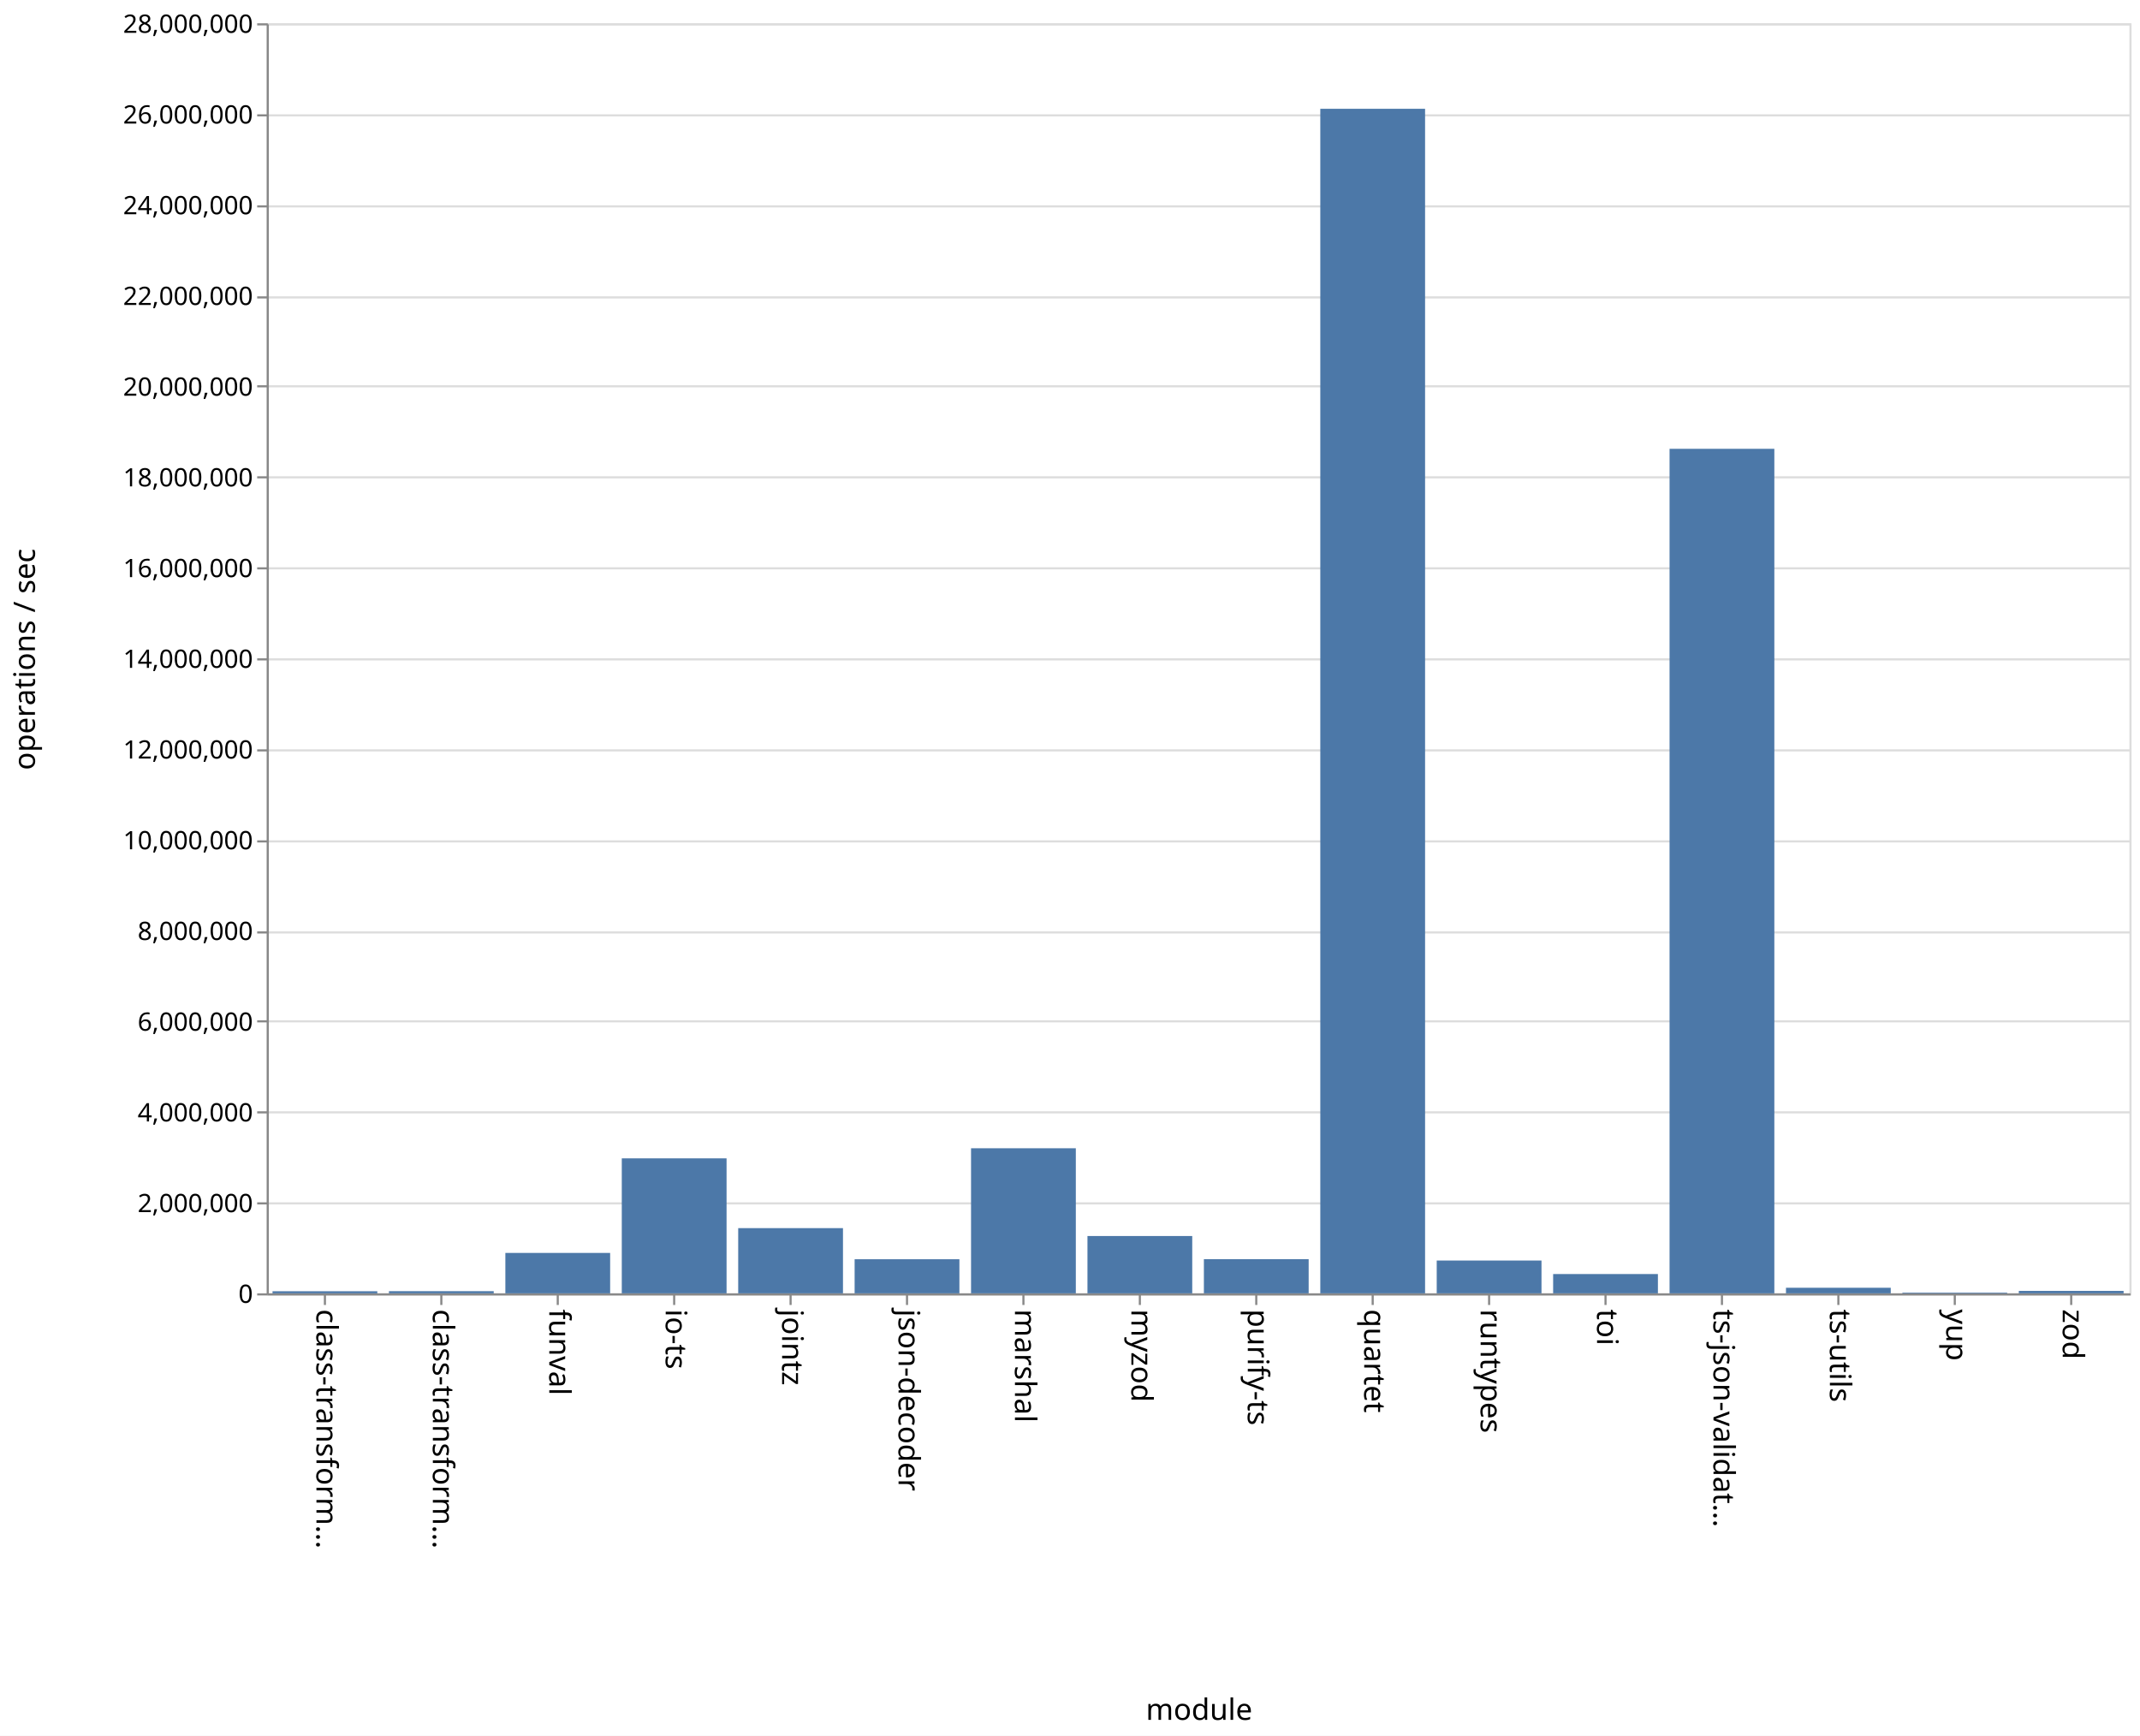
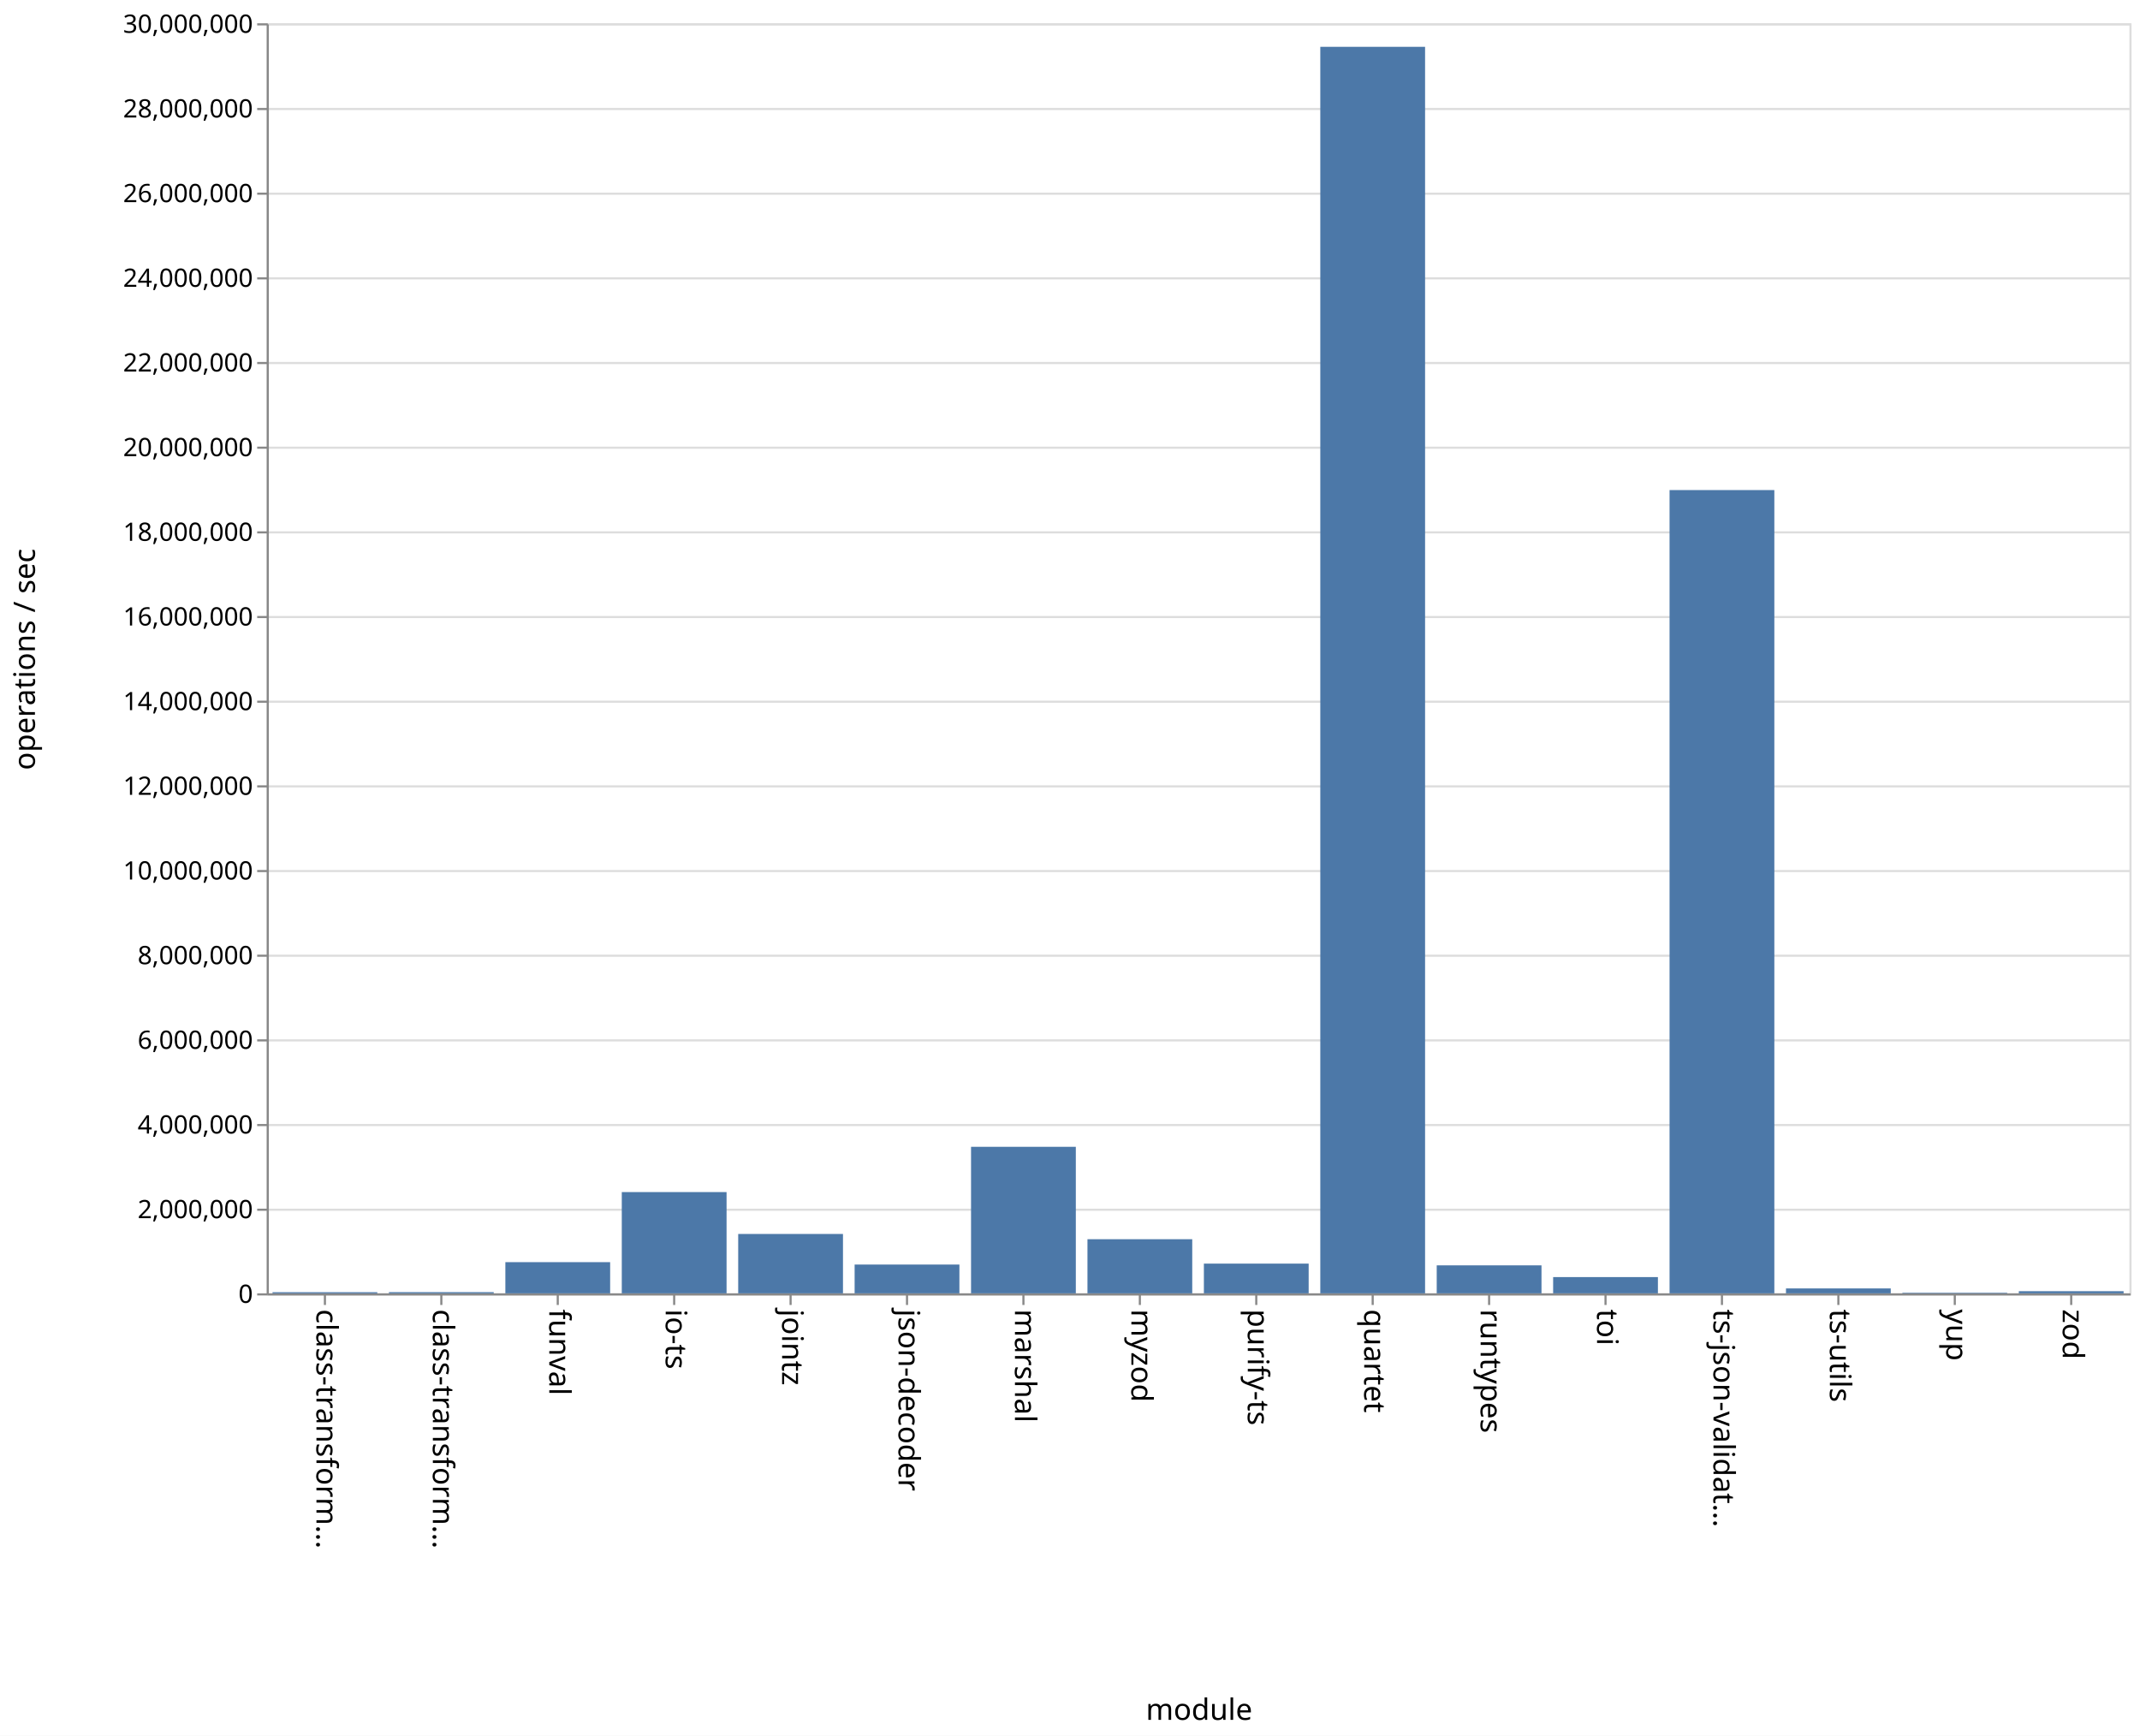
<svg xmlns="http://www.w3.org/2000/svg" class="marks" width="1011" height="820">
  <path fill="#fff" d="M0 0h1011v820H0z" />
  <g class="mark-group role-frame root" aria-roledescription="group mark container">
    <path class="background" aria-hidden="true" d="M126.5 11.5h880v600h-880z" fill="none" stroke="#ddd" />
-     <g class="mark-group role-axis" aria-roledescription="axis" aria-label="Y-axis for a linear scale with values from 0 to 28,000,000">
+     <g class="mark-group role-axis" aria-roledescription="axis" aria-label="Y-axis for a linear scale with values from 0 to 30,000,000">
      <path class="background" aria-hidden="true" d="M126.5 11.5z" pointer-events="none" fill="none" />
      <g class="mark-rule role-axis-grid" pointer-events="none" fill="none" stroke="#ddd">
-         <path d="M126.5 611.5h880M126.5 568.5h880M126.5 525.5h880M126.5 482.5h880M126.5 440.5h880M126.5 397.5h880M126.5 354.5h880M126.5 311.5h880M126.5 268.5h880M126.5 225.5h880M126.5 182.5h880M126.5 140.5h880M126.5 97.5h880M126.5 54.5h880M126.5 11.5h880" />
+         <path d="M126.5 611.5h880M126.5 571.5h880M126.5 531.5h880M126.5 491.5h880M126.5 451.5h880M126.5 411.5h880M126.5 371.5h880M126.5 331.5h880M126.5 291.5h880M126.5 251.5h880M126.5 211.5h880M126.5 171.5h880M126.5 131.5h880M126.5 91.5h880M126.5 51.5h880M126.5 11.5h880" />
      </g>
    </g>
    <g class="mark-group role-axis" aria-roledescription="axis" aria-label="X-axis titled 'module' for a discrete scale with 16 values: class-transformer-validator-async, class-transformer-validator-sync, funval, io-ts, jointz, ending with zod">
      <path class="background" aria-hidden="true" d="M126.5 611.5z" pointer-events="none" fill="none" />
      <g class="mark-rule role-axis-tick" pointer-events="none" fill="none" stroke="#888">
        <path d="M153.5 611.5v5M208.5 611.5v5M263.5 611.5v5M318.5 611.5v5M373.5 611.5v5M428.5 611.5v5M483.5 611.5v5M538.5 611.5v5M593.5 611.5v5M648.5 611.5v5M703.5 611.5v5M758.5 611.5v5M813.5 611.5v5M868.5 611.5v5M923.5 611.5v5M978.5 611.5v5" />
      </g>
      <g class="mark-text role-axis-label" pointer-events="none" font-family="sans-serif" font-size="14">
        <text transform="rotate(90 -234.5 384)">
                    class-transform…
                </text>
        <text transform="rotate(90 -207 411.5)">
                    class-transform…
                </text>
        <text transform="rotate(90 -179.5 439)">
                    funval
                </text>
        <text transform="rotate(90 -152 466.5)">
                    io-ts
                </text>
        <text transform="rotate(90 -124.5 494)">
                    jointz
                </text>
        <text transform="rotate(90 -97 521.5)">
                    json-decoder
                </text>
        <text transform="rotate(90 -69.5 549)">
                    marshal
                </text>
        <text transform="rotate(90 -42 576.5)">
                    myzod
                </text>
        <text transform="rotate(90 -14.5 604)">
                    purify-ts
                </text>
        <text transform="rotate(90 13 631.5)">
                    quartet
                </text>
        <text transform="rotate(90 40.5 659)">
                    runtypes
                </text>
        <text transform="rotate(90 68 686.5)">
                    toi
                </text>
        <text transform="rotate(90 95.5 714)">
                    ts-json-validat…
                </text>
        <text transform="rotate(90 123 741.5)">
                    ts-utils
                </text>
        <text transform="rotate(90 150.5 769)">
                    yup
                </text>
        <text transform="rotate(90 178 796.5)">
                    zod
                </text>
      </g>
      <path fill="none" stroke="#888" d="M126.5 611.5h880" pointer-events="none" />
      <text text-anchor="middle" transform="translate(566.5 812.5)" font-family="sans-serif" font-size="14" font-weight="400" pointer-events="none">
                module
            </text>
    </g>
-     <g class="mark-group role-axis" aria-roledescription="axis" aria-label="Y-axis titled 'operations / sec' for a linear scale with values from 0 to 28,000,000">
+     <g class="mark-group role-axis" aria-roledescription="axis" aria-label="Y-axis titled 'operations / sec' for a linear scale with values from 0 to 30,000,000">
      <path class="background" aria-hidden="true" d="M126.5 11.5z" pointer-events="none" fill="none" />
      <g class="mark-rule role-axis-tick" pointer-events="none" fill="none" stroke="#888">
-         <path d="M126.5 611.5h-5M126.5 568.5h-5M126.5 525.5h-5M126.5 482.5h-5M126.5 440.5h-5M126.5 397.5h-5M126.5 354.5h-5M126.5 311.5h-5M126.5 268.5h-5M126.5 225.5h-5M126.5 182.5h-5M126.5 140.5h-5M126.5 97.5h-5M126.5 54.5h-5M126.5 11.5h-5" />
+         <path d="M126.5 611.5h-5M126.5 571.5h-5M126.5 531.5h-5M126.5 491.5h-5M126.5 451.5h-5M126.5 411.5h-5M126.5 371.5h-5M126.5 331.5h-5M126.5 291.5h-5M126.5 251.5h-5M126.5 211.5h-5M126.5 171.5h-5M126.5 131.5h-5M126.5 91.5h-5M126.5 51.5h-5M126.5 11.5h-5" />
      </g>
      <g class="mark-text role-axis-label" pointer-events="none" text-anchor="end" font-family="sans-serif" font-size="12">
        <text transform="translate(119.5 615.5)">
                    0
                </text>
-         <text transform="translate(119.5 572.643)">
+         <text transform="translate(119.5 575.5)">
                    2,000,000
                </text>
-         <text transform="translate(119.5 529.786)">
+         <text transform="translate(119.5 535.5)">
                    4,000,000
                </text>
-         <text transform="translate(119.5 486.929)">
+         <text transform="translate(119.5 495.5)">
                    6,000,000
                </text>
-         <text transform="translate(119.5 444.071)">
+         <text transform="translate(119.5 455.5)">
                    8,000,000
                </text>
-         <text transform="translate(119.5 401.214)">
+         <text transform="translate(119.5 415.5)">
                    10,000,000
                </text>
-         <text transform="translate(119.5 358.357)">
+         <text transform="translate(119.5 375.5)">
                    12,000,000
                </text>
-         <text transform="translate(119.5 315.5)">
+         <text transform="translate(119.5 335.5)">
                    14,000,000
                </text>
-         <text transform="translate(119.5 272.643)">
+         <text transform="translate(119.5 295.5)">
                    16,000,000
                </text>
-         <text transform="translate(119.5 229.786)">
+         <text transform="translate(119.5 255.5)">
                    18,000,000
                </text>
-         <text transform="translate(119.5 186.929)">
+         <text transform="translate(119.5 215.5)">
                    20,000,000
                </text>
-         <text transform="translate(119.5 144.071)">
+         <text transform="translate(119.5 175.5)">
                    22,000,000
                </text>
-         <text transform="translate(119.5 101.214)">
+         <text transform="translate(119.5 135.5)">
                    24,000,000
                </text>
-         <text transform="translate(119.5 58.357)">
+         <text transform="translate(119.5 95.5)">
                    26,000,000
                </text>
+         <text transform="translate(119.5 55.5)">
+                     28,000,000
+                 </text>
        <text transform="translate(119.5 15.5)">
-                     28,000,000
+                     30,000,000
                </text>
      </g>
      <path fill="none" stroke="#888" d="M126.5 611.5v-600" pointer-events="none" />
      <text text-anchor="middle" transform="rotate(-90 164 147.5)" font-family="sans-serif" font-size="14" font-weight="400" pointer-events="none">
                operations / sec
            </text>
    </g>
    <g class="mark-rect role-mark marks" aria-roledescription="rect mark container" fill="#4c78a8">
-       <path d="M128.75 610.014h49.5V611h-49.5zM183.75 609.977h49.5V611h-49.5zM238.75 591.908h49.5V611h-49.5zM293.75 547.231h49.5V611h-49.5zM348.75 580.193h49.5V611h-49.5zM403.75 594.892h49.5V611h-49.5zM458.75 542.463h49.5V611h-49.5zM513.75 583.919h49.5V611h-49.5zM568.75 594.854h49.5V611h-49.5zM623.75 51.395h49.5V611h-49.5zM678.75 595.503h49.5V611h-49.5zM733.75 601.884h49.5V611h-49.5zM788.75 212.025h49.5V611h-49.5zM843.75 608.367h49.5V611h-49.5zM898.75 610.672h49.5V611h-49.5zM953.75 609.848h49.5V611h-49.5z" />
+       <path d="M128.75 610.463h49.5V611h-49.5zM183.75 610.434h49.5V611h-49.5zM238.75 596.267h49.5V611h-49.5zM293.75 563.164h49.5V611h-49.5zM348.75 582.952h49.5V611h-49.5zM403.75 597.402h49.5V611h-49.5zM458.75 541.776h49.5V611h-49.5zM513.75 585.429h49.5V611h-49.5zM568.75 596.958h49.5V611h-49.5zM623.75 22.118h49.5V611h-49.5zM678.75 597.78h49.5V611h-49.5zM733.75 603.32h49.5V611h-49.5zM788.75 231.52h49.5V611h-49.5zM843.75 608.682h49.5V611h-49.5zM898.75 610.73h49.5v.27h-49.5zM953.75 609.988h49.5V611h-49.5z" />
    </g>
  </g>
</svg>
